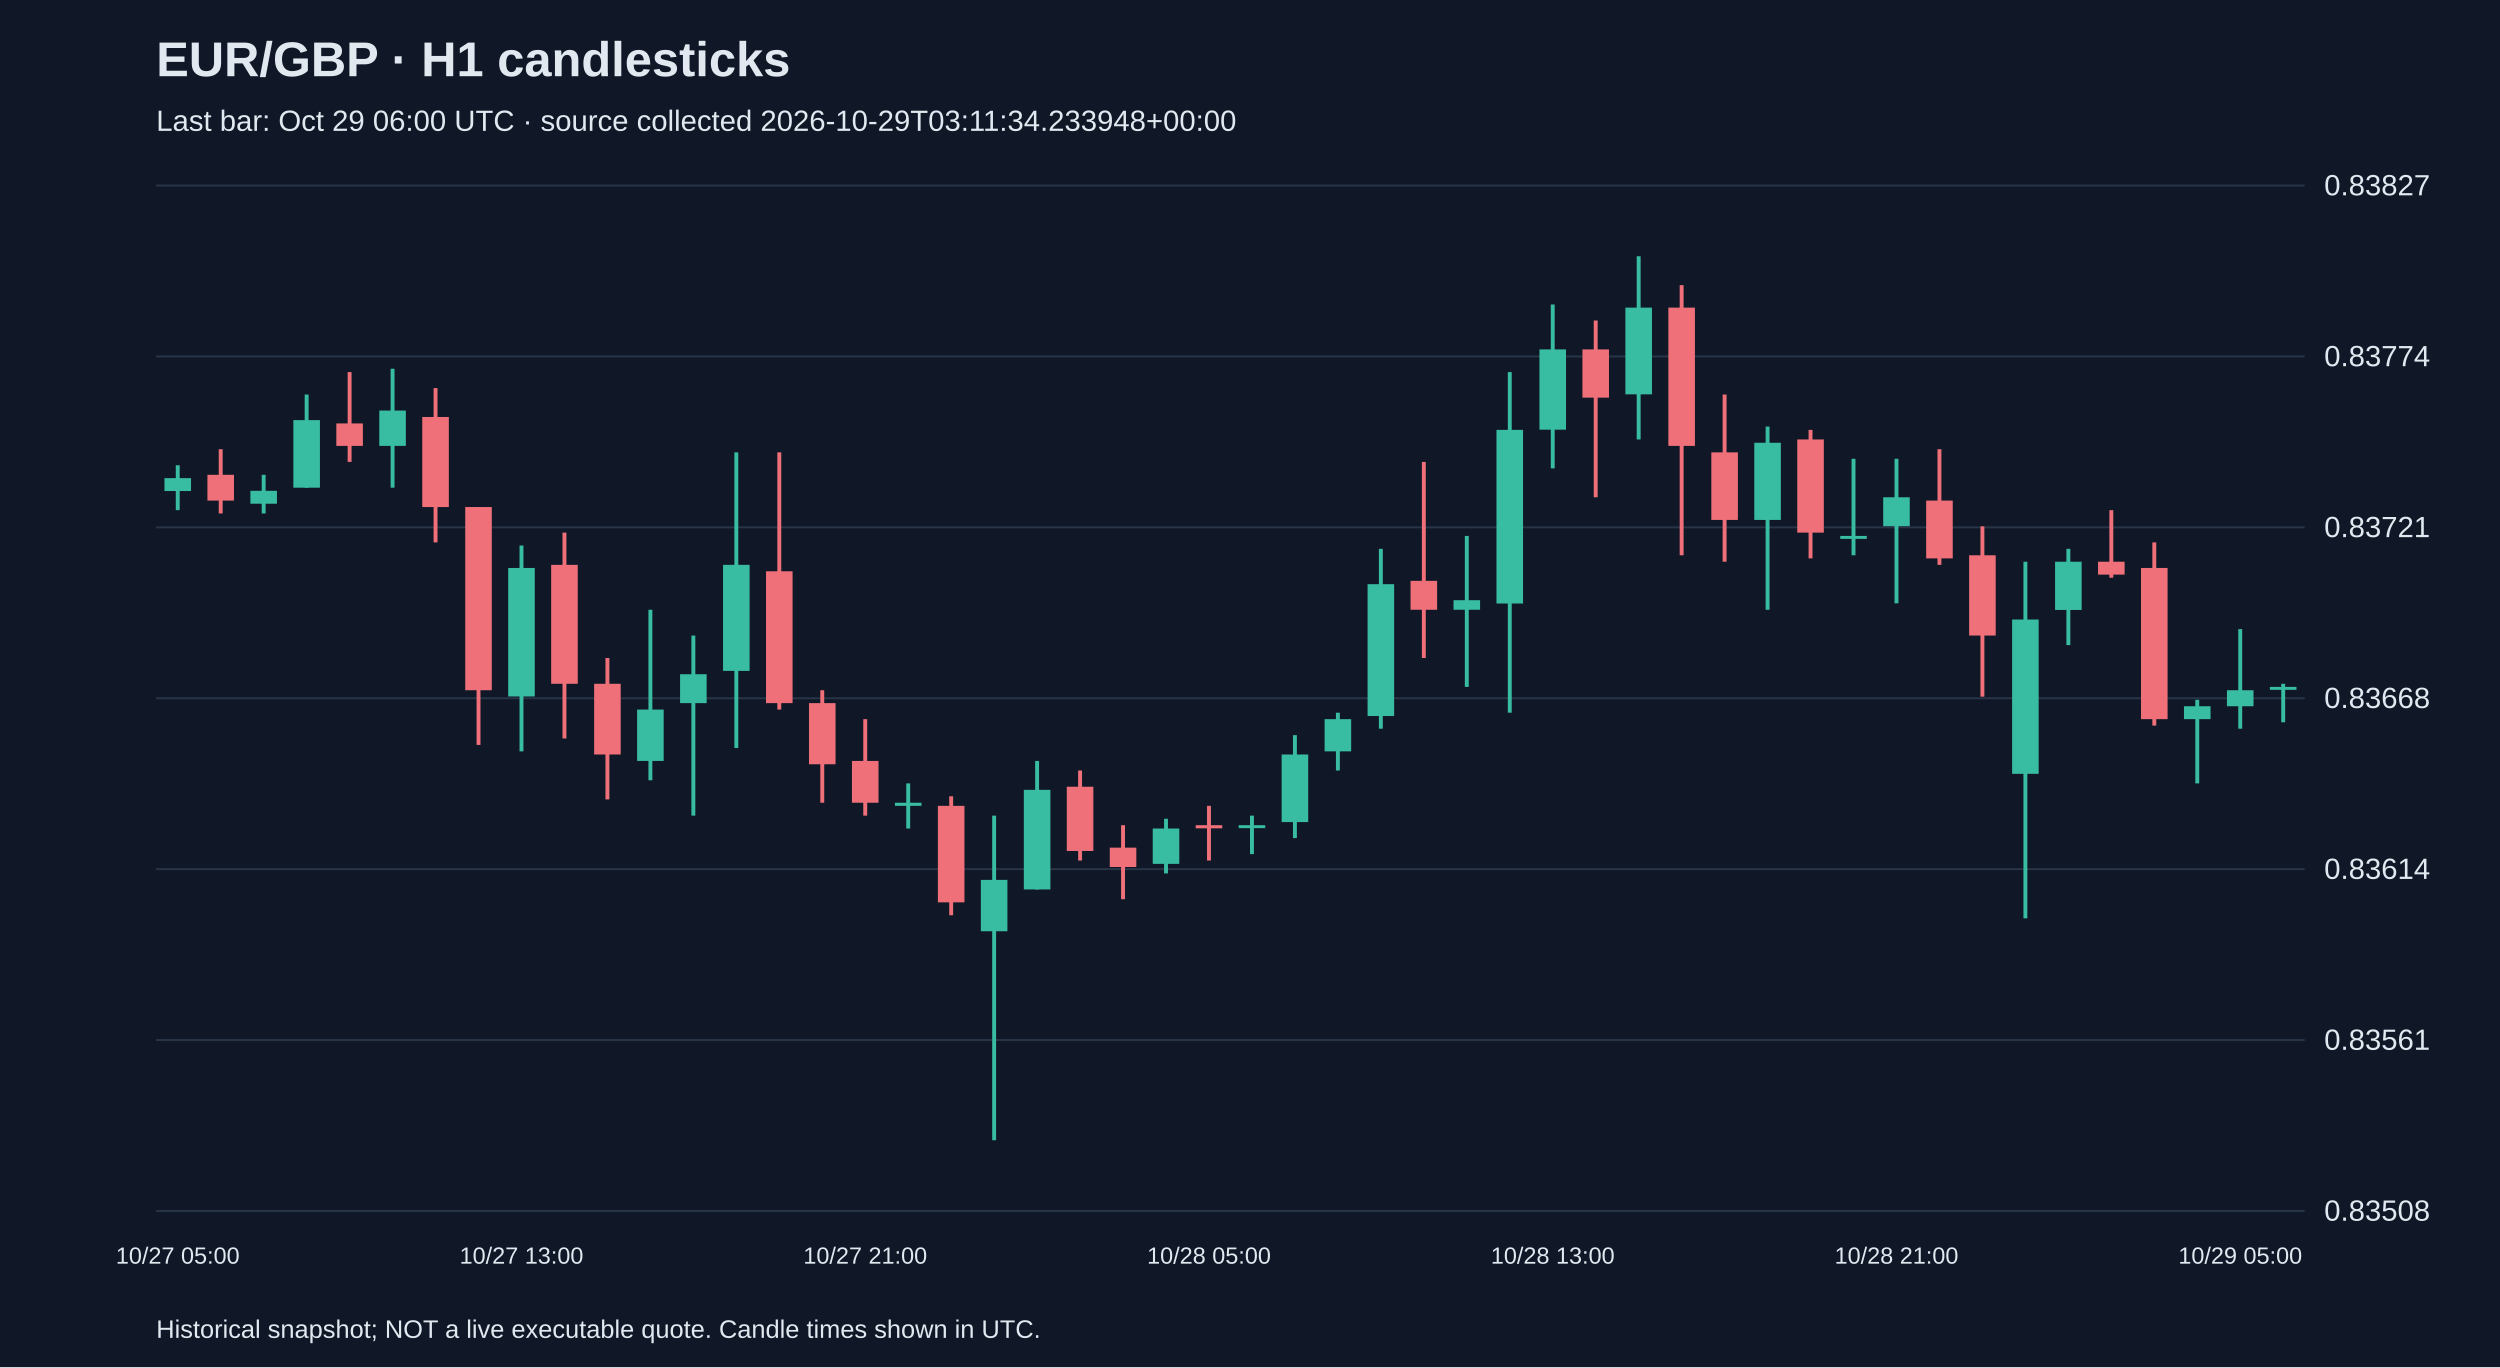
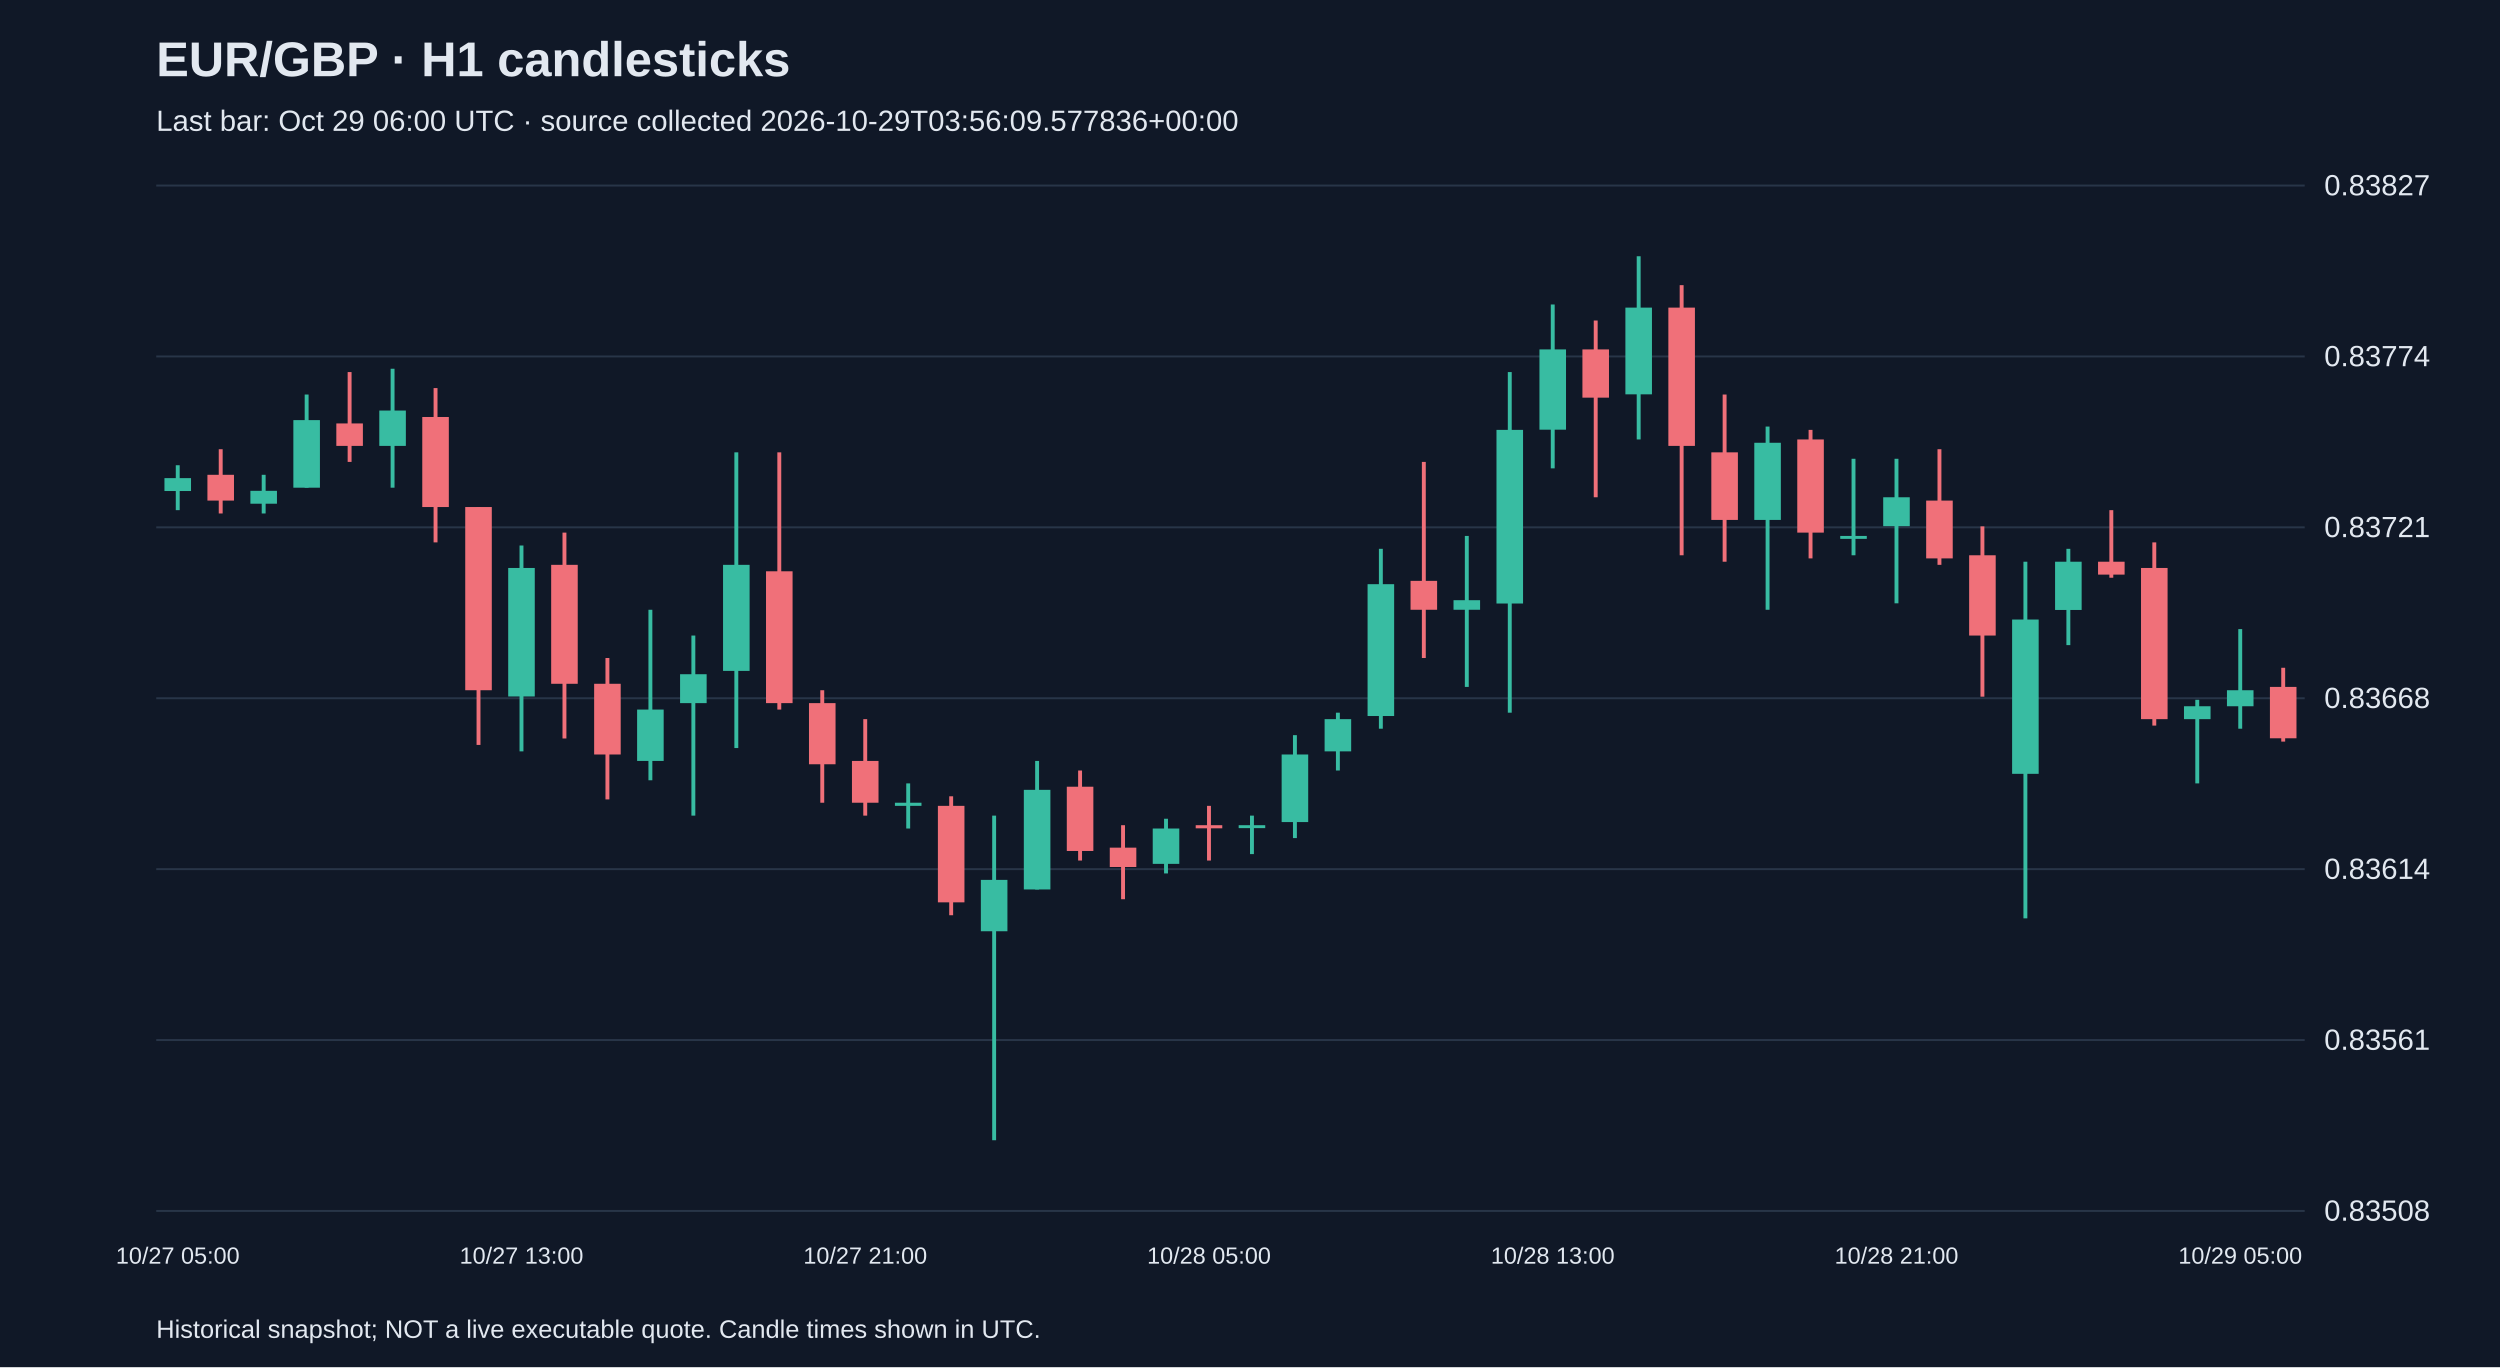
<svg xmlns="http://www.w3.org/2000/svg" viewBox="0 0 1280 700">
  <rect width="100%" height="100%" fill="#101827" />
  <style>text{font-family:Arial,sans-serif;fill:#e2e8f0}</style>
  <text x="80" y="39" font-size="25" font-weight="bold">EUR/GBP · H1 candlesticks</text>
-   <text x="80" y="67" font-size="15" fill="#a6b1c5">Last bar: Oct 29 06:00 UTC · source collected 2026-10-29T03:11:34.233948+00:00</text>
+   <text x="80" y="67" font-size="15" fill="#a6b1c5">Last bar: Oct 29 06:00 UTC · source collected 2026-10-29T03:56:09.577836+00:00</text>
  <line x1="80" y1="620.0" x2="1180" y2="620.0" stroke="#283548" />
  <text x="1190" y="625.0" font-size="15">0.83508</text>
  <line x1="80" y1="532.5" x2="1180" y2="532.5" stroke="#283548" />
  <text x="1190" y="537.5" font-size="15">0.83561</text>
  <line x1="80" y1="445.0" x2="1180" y2="445.0" stroke="#283548" />
  <text x="1190" y="450.0" font-size="15">0.83614</text>
  <line x1="80" y1="357.5" x2="1180" y2="357.5" stroke="#283548" />
  <text x="1190" y="362.5" font-size="15">0.83668</text>
  <line x1="80" y1="270.0" x2="1180" y2="270.0" stroke="#283548" />
  <text x="1190" y="275.0" font-size="15">0.83721</text>
  <line x1="80" y1="182.5" x2="1180" y2="182.5" stroke="#283548" />
  <text x="1190" y="187.5" font-size="15">0.83774</text>
  <line x1="80" y1="95.0" x2="1180" y2="95.0" stroke="#283548" />
  <text x="1190" y="100.0" font-size="15">0.83827</text>
  <line x1="91.0" y1="238.2" x2="91.0" y2="261.2" stroke="#38bca2" stroke-width="2" />
  <rect x="84.2" y="244.8" width="13.6" height="6.6" fill="#38bca2" />
  <text x="91.0" y="647" text-anchor="middle" font-size="12">10/27 05:00</text>
  <line x1="113.0" y1="230.0" x2="113.0" y2="262.9" stroke="#f07079" stroke-width="2" />
  <rect x="106.2" y="243.1" width="13.6" height="13.2" fill="#f07079" />
  <line x1="135.0" y1="243.1" x2="135.0" y2="262.9" stroke="#38bca2" stroke-width="2" />
  <rect x="128.2" y="251.3" width="13.6" height="6.6" fill="#38bca2" />
  <line x1="157.0" y1="202.0" x2="157.0" y2="249.7" stroke="#38bca2" stroke-width="2" />
  <rect x="150.2" y="215.1" width="13.6" height="34.6" fill="#38bca2" />
  <line x1="179.0" y1="190.5" x2="179.0" y2="236.5" stroke="#f07079" stroke-width="2" />
  <rect x="172.2" y="216.8" width="13.6" height="11.5" fill="#f07079" />
  <line x1="201.0" y1="188.8" x2="201.0" y2="249.7" stroke="#38bca2" stroke-width="2" />
  <rect x="194.2" y="210.2" width="13.6" height="18.1" fill="#38bca2" />
  <line x1="223.0" y1="198.7" x2="223.0" y2="277.7" stroke="#f07079" stroke-width="2" />
  <rect x="216.2" y="213.5" width="13.6" height="46.1" fill="#f07079" />
  <line x1="245.0" y1="259.6" x2="245.0" y2="381.4" stroke="#f07079" stroke-width="2" />
  <rect x="238.2" y="259.6" width="13.6" height="93.8" fill="#f07079" />
  <line x1="267.0" y1="279.3" x2="267.0" y2="384.7" stroke="#38bca2" stroke-width="2" />
  <rect x="260.2" y="290.8" width="13.6" height="65.8" fill="#38bca2" />
  <text x="267.0" y="647" text-anchor="middle" font-size="12">10/27 13:00</text>
  <line x1="289.0" y1="272.7" x2="289.0" y2="378.1" stroke="#f07079" stroke-width="2" />
  <rect x="282.2" y="289.2" width="13.6" height="60.9" fill="#f07079" />
  <line x1="311.0" y1="336.9" x2="311.0" y2="409.3" stroke="#f07079" stroke-width="2" />
  <rect x="304.2" y="350.1" width="13.6" height="36.2" fill="#f07079" />
  <line x1="333.0" y1="312.2" x2="333.0" y2="399.5" stroke="#38bca2" stroke-width="2" />
  <rect x="326.2" y="363.3" width="13.6" height="26.3" fill="#38bca2" />
  <line x1="355.0" y1="325.4" x2="355.0" y2="417.6" stroke="#38bca2" stroke-width="2" />
  <rect x="348.2" y="345.2" width="13.6" height="14.8" fill="#38bca2" />
  <line x1="377.0" y1="231.6" x2="377.0" y2="383.0" stroke="#38bca2" stroke-width="2" />
  <rect x="370.2" y="289.2" width="13.6" height="54.3" fill="#38bca2" />
  <line x1="399.0" y1="231.6" x2="399.0" y2="363.3" stroke="#f07079" stroke-width="2" />
  <rect x="392.2" y="292.5" width="13.6" height="67.5" fill="#f07079" />
  <line x1="421.0" y1="353.4" x2="421.0" y2="411.0" stroke="#f07079" stroke-width="2" />
  <rect x="414.2" y="360.0" width="13.6" height="31.3" fill="#f07079" />
  <line x1="443.0" y1="368.2" x2="443.0" y2="417.6" stroke="#f07079" stroke-width="2" />
  <rect x="436.2" y="389.6" width="13.6" height="21.4" fill="#f07079" />
  <text x="443.0" y="647" text-anchor="middle" font-size="12">10/27 21:00</text>
  <line x1="465.0" y1="401.1" x2="465.0" y2="424.2" stroke="#38bca2" stroke-width="2" />
  <rect x="458.2" y="411.0" width="13.6" height="1.6" fill="#38bca2" />
  <line x1="487.0" y1="407.7" x2="487.0" y2="468.6" stroke="#f07079" stroke-width="2" />
  <rect x="480.2" y="412.6" width="13.6" height="49.4" fill="#f07079" />
  <line x1="509.0" y1="417.6" x2="509.0" y2="583.8" stroke="#38bca2" stroke-width="2" />
  <rect x="502.2" y="450.5" width="13.6" height="26.3" fill="#38bca2" />
  <line x1="531.0" y1="389.6" x2="531.0" y2="455.4" stroke="#38bca2" stroke-width="2" />
  <rect x="524.2" y="404.4" width="13.6" height="51.0" fill="#38bca2" />
  <line x1="553.0" y1="394.5" x2="553.0" y2="440.6" stroke="#f07079" stroke-width="2" />
  <rect x="546.2" y="402.8" width="13.6" height="32.9" fill="#f07079" />
  <line x1="575.0" y1="422.5" x2="575.0" y2="460.4" stroke="#f07079" stroke-width="2" />
  <rect x="568.2" y="434.0" width="13.6" height="9.9" fill="#f07079" />
  <line x1="597.0" y1="419.2" x2="597.0" y2="447.2" stroke="#38bca2" stroke-width="2" />
  <rect x="590.2" y="424.2" width="13.6" height="18.1" fill="#38bca2" />
  <line x1="619.0" y1="412.6" x2="619.0" y2="440.6" stroke="#f07079" stroke-width="2" />
  <rect x="612.2" y="422.5" width="13.6" height="1.6" fill="#f07079" />
  <text x="619.0" y="647" text-anchor="middle" font-size="12">10/28 05:00</text>
  <line x1="641.0" y1="417.6" x2="641.0" y2="437.3" stroke="#38bca2" stroke-width="2" />
  <rect x="634.2" y="422.5" width="13.6" height="1.5" fill="#38bca2" />
  <line x1="663.0" y1="376.4" x2="663.0" y2="429.1" stroke="#38bca2" stroke-width="2" />
  <rect x="656.2" y="386.3" width="13.6" height="34.6" fill="#38bca2" />
  <line x1="685.0" y1="364.9" x2="685.0" y2="394.5" stroke="#38bca2" stroke-width="2" />
  <rect x="678.2" y="368.2" width="13.6" height="16.5" fill="#38bca2" />
  <line x1="707.0" y1="281.0" x2="707.0" y2="373.1" stroke="#38bca2" stroke-width="2" />
  <rect x="700.2" y="299.1" width="13.6" height="67.5" fill="#38bca2" />
  <line x1="729.0" y1="236.5" x2="729.0" y2="336.9" stroke="#f07079" stroke-width="2" />
  <rect x="722.2" y="297.4" width="13.6" height="14.8" fill="#f07079" />
  <line x1="751.0" y1="274.4" x2="751.0" y2="351.7" stroke="#38bca2" stroke-width="2" />
  <rect x="744.2" y="307.3" width="13.6" height="4.9" fill="#38bca2" />
  <line x1="773.0" y1="190.5" x2="773.0" y2="364.9" stroke="#38bca2" stroke-width="2" />
  <rect x="766.2" y="220.1" width="13.6" height="88.9" fill="#38bca2" />
  <line x1="795.0" y1="155.9" x2="795.0" y2="239.8" stroke="#38bca2" stroke-width="2" />
  <rect x="788.2" y="178.9" width="13.6" height="41.1" fill="#38bca2" />
  <text x="795.0" y="647" text-anchor="middle" font-size="12">10/28 13:00</text>
  <line x1="817.0" y1="164.1" x2="817.0" y2="254.6" stroke="#f07079" stroke-width="2" />
  <rect x="810.2" y="178.9" width="13.6" height="24.7" fill="#f07079" />
  <line x1="839.0" y1="131.2" x2="839.0" y2="225.0" stroke="#38bca2" stroke-width="2" />
  <rect x="832.2" y="157.5" width="13.6" height="44.4" fill="#38bca2" />
  <line x1="861.0" y1="146.0" x2="861.0" y2="284.3" stroke="#f07079" stroke-width="2" />
  <rect x="854.2" y="157.5" width="13.6" height="70.8" fill="#f07079" />
  <line x1="883.0" y1="202.0" x2="883.0" y2="287.6" stroke="#f07079" stroke-width="2" />
  <rect x="876.2" y="231.6" width="13.6" height="34.6" fill="#f07079" />
  <line x1="905.0" y1="218.4" x2="905.0" y2="312.2" stroke="#38bca2" stroke-width="2" />
  <rect x="898.2" y="226.7" width="13.6" height="39.5" fill="#38bca2" />
  <line x1="927.0" y1="220.1" x2="927.0" y2="285.9" stroke="#f07079" stroke-width="2" />
  <rect x="920.2" y="225.0" width="13.6" height="47.7" fill="#f07079" />
  <line x1="949.0" y1="234.9" x2="949.0" y2="284.3" stroke="#38bca2" stroke-width="2" />
  <rect x="942.2" y="274.4" width="13.6" height="1.5" fill="#38bca2" />
  <line x1="971.0" y1="234.9" x2="971.0" y2="308.9" stroke="#38bca2" stroke-width="2" />
  <rect x="964.2" y="254.6" width="13.6" height="14.8" fill="#38bca2" />
  <text x="971.0" y="647" text-anchor="middle" font-size="12">10/28 21:00</text>
  <line x1="993.0" y1="230.0" x2="993.0" y2="289.2" stroke="#f07079" stroke-width="2" />
  <rect x="986.2" y="256.3" width="13.6" height="29.6" fill="#f07079" />
  <line x1="1015.0" y1="269.5" x2="1015.0" y2="356.7" stroke="#f07079" stroke-width="2" />
  <rect x="1008.2" y="284.3" width="13.6" height="41.1" fill="#f07079" />
  <line x1="1037.0" y1="287.6" x2="1037.0" y2="470.2" stroke="#38bca2" stroke-width="2" />
  <rect x="1030.2" y="317.2" width="13.6" height="79.0" fill="#38bca2" />
  <line x1="1059.0" y1="281.0" x2="1059.0" y2="330.3" stroke="#38bca2" stroke-width="2" />
  <rect x="1052.2" y="287.6" width="13.6" height="24.7" fill="#38bca2" />
  <line x1="1081.0" y1="261.2" x2="1081.0" y2="295.8" stroke="#f07079" stroke-width="2" />
  <rect x="1074.2" y="287.6" width="13.6" height="6.6" fill="#f07079" />
  <line x1="1103.0" y1="277.7" x2="1103.0" y2="371.5" stroke="#f07079" stroke-width="2" />
  <rect x="1096.2" y="290.8" width="13.6" height="77.4" fill="#f07079" />
  <line x1="1125.0" y1="358.3" x2="1125.0" y2="401.1" stroke="#38bca2" stroke-width="2" />
  <rect x="1118.2" y="361.6" width="13.6" height="6.6" fill="#38bca2" />
  <line x1="1147.0" y1="322.1" x2="1147.0" y2="373.1" stroke="#38bca2" stroke-width="2" />
  <rect x="1140.2" y="353.4" width="13.6" height="8.2" fill="#38bca2" />
  <text x="1147.0" y="647" text-anchor="middle" font-size="12">10/29 05:00</text>
-   <line x1="1169.0" y1="350.1" x2="1169.0" y2="369.8" stroke="#38bca2" stroke-width="2" />
-   <rect x="1162.2" y="351.7" width="13.6" height="1.5" fill="#38bca2" />
+   <line x1="1169.0" y1="341.9" x2="1169.0" y2="379.7" stroke="#f07079" stroke-width="2" />
+   <rect x="1162.2" y="351.7" width="13.6" height="26.3" fill="#f07079" />
  <text x="80" y="685" font-size="13">Historical snapshot; NOT a live executable quote. Candle times shown in UTC.</text>
</svg>
